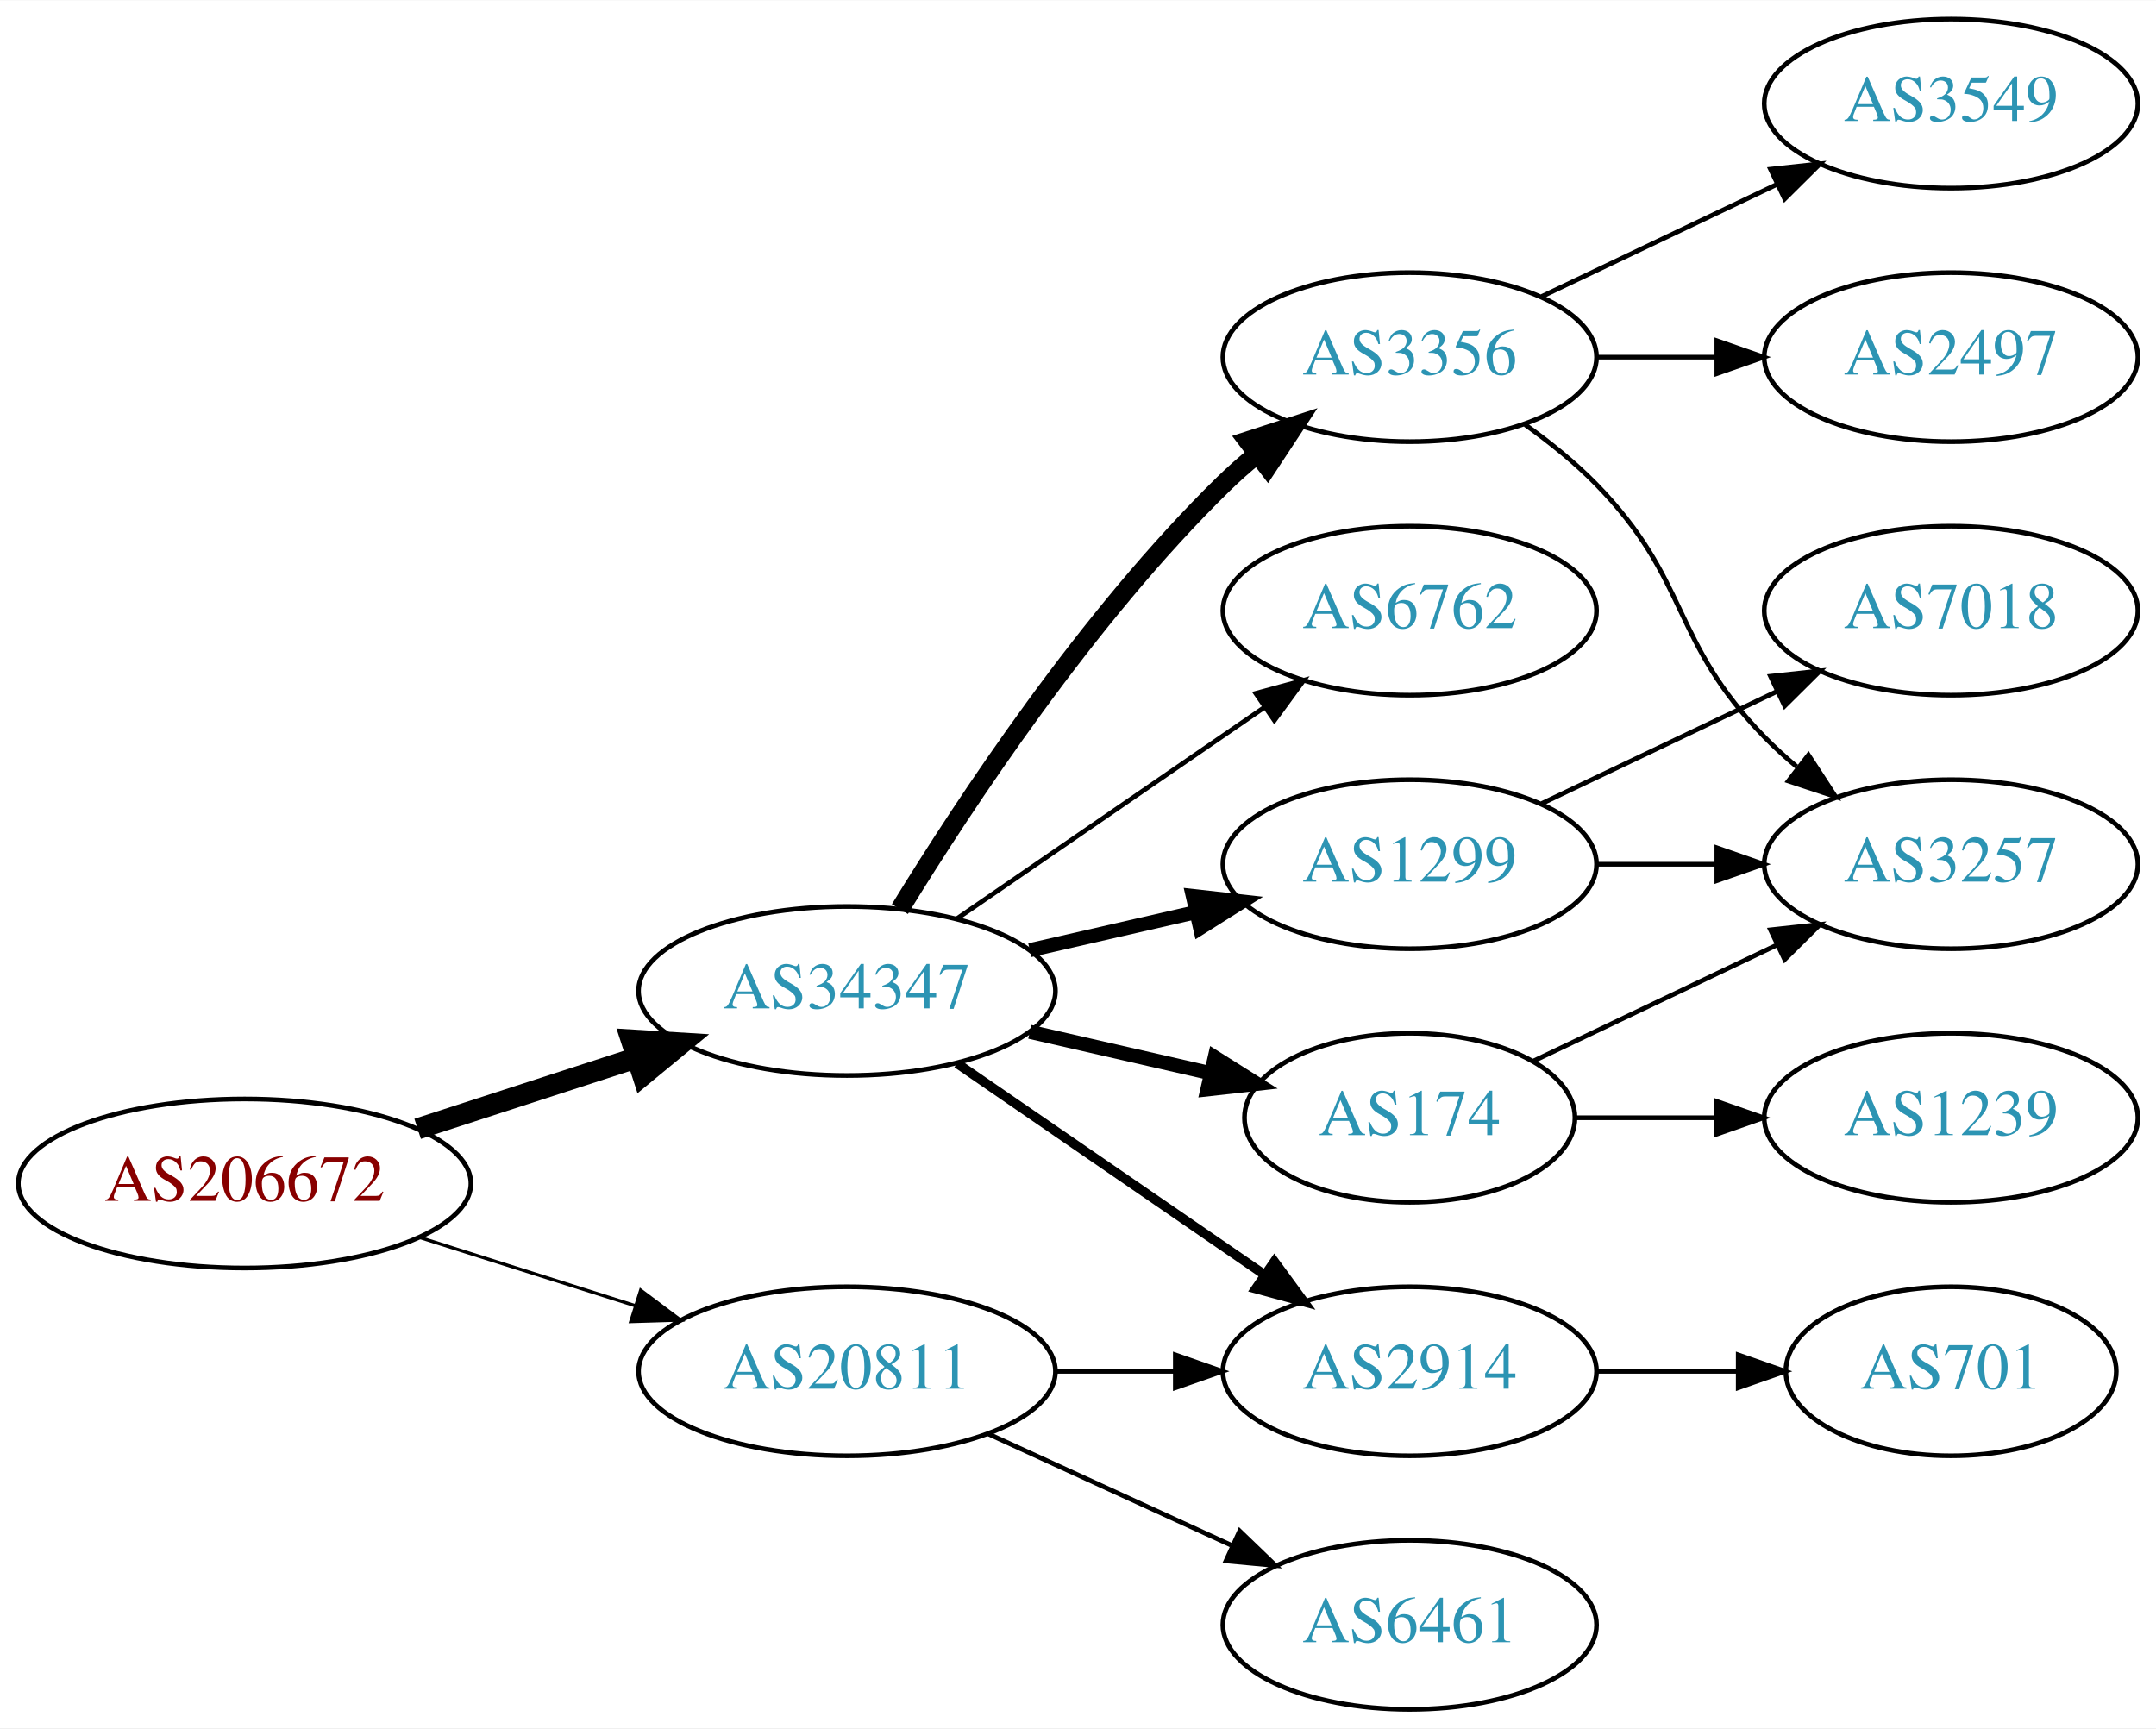
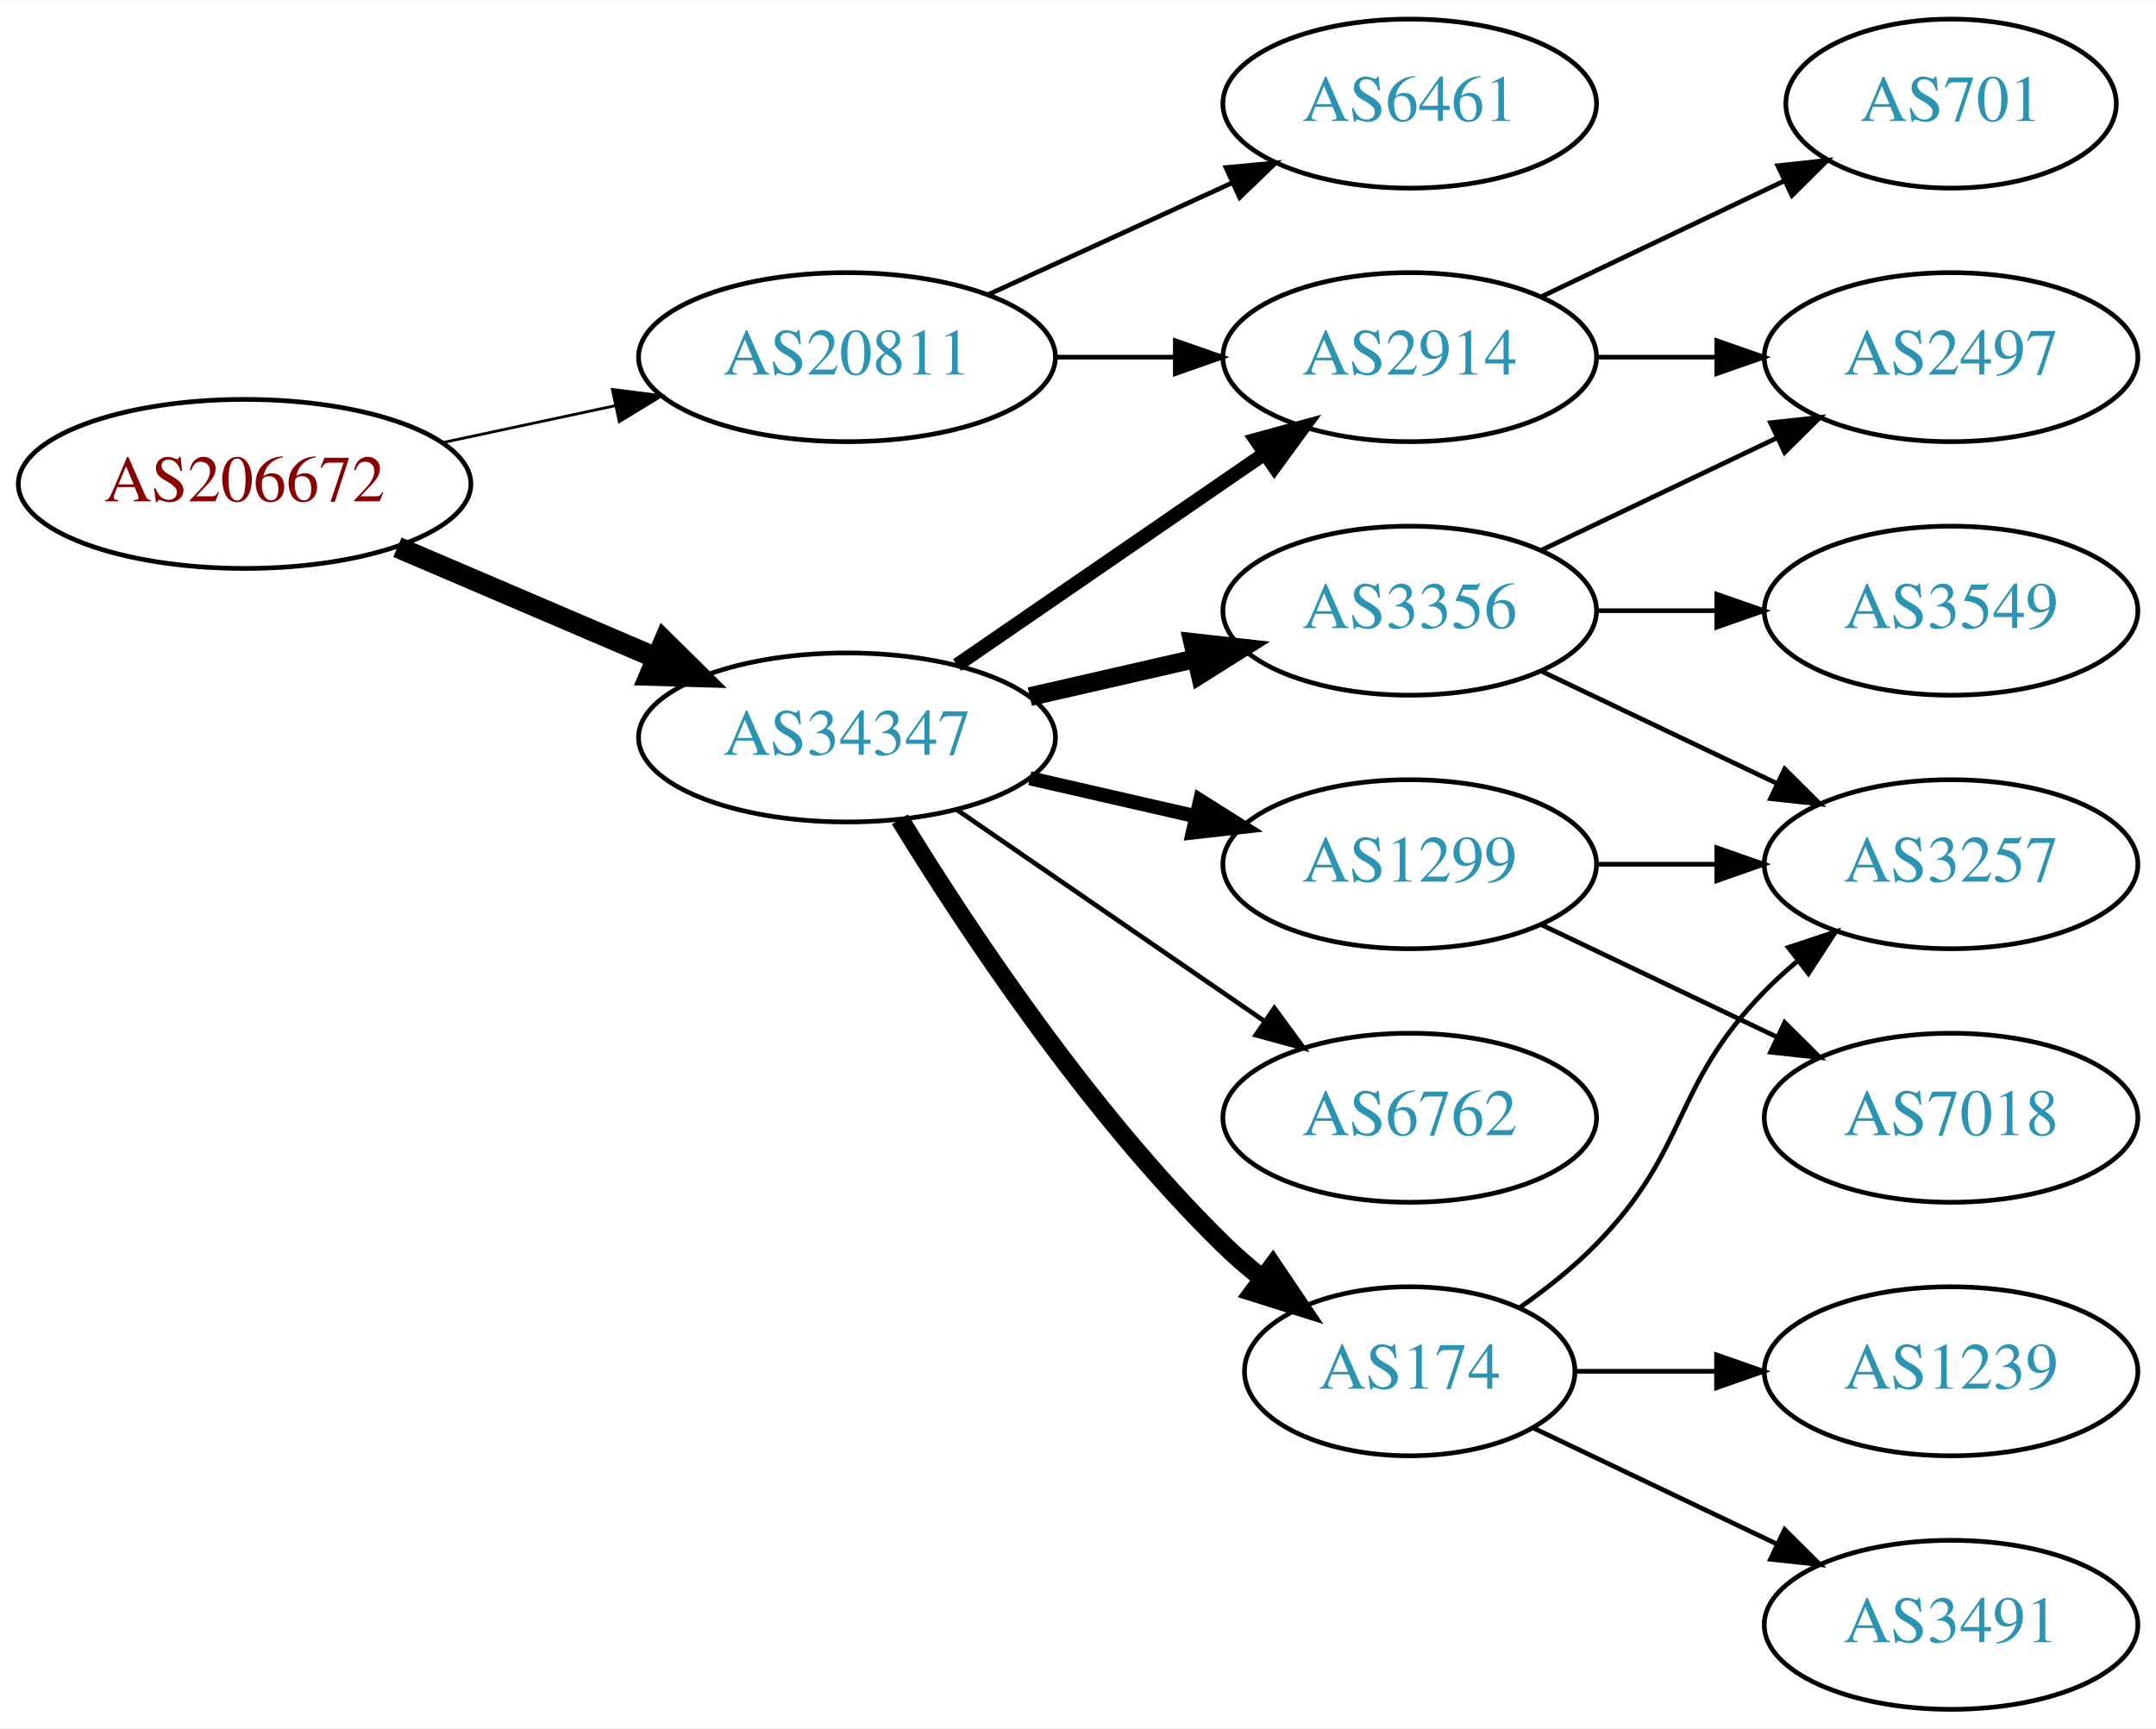
<svg xmlns="http://www.w3.org/2000/svg" xmlns:xlink="http://www.w3.org/1999/xlink" width="459pt" height="368pt" viewBox="0.00 0.00 459.17 368.00">
  <g id="graph0" class="graph" transform="scale(1 1) rotate(0) translate(4 364)">
    <polygon fill="white" stroke="none" points="-4,4 -4,-364 455.17,-364 455.17,4 -4,4" />
    <g id="node1" class="node">
      <g id="a_node1">
        <a xlink:href="/asn/206672" xlink:title="AS206672 ~ Logispin Austria GmbH [AT]">
-           <ellipse fill="#ffffff" stroke="black" cx="48.096" cy="-112" rx="48.192" ry="18" />
-           <text text-anchor="middle" x="48.096" y="-108.3" font-family="Times,serif" font-size="14.00" fill="#880000">AS206672</text>
+           <ellipse fill="#ffffff" stroke="black" cx="48.096" cy="-261" rx="48.192" ry="18" />
+           <text text-anchor="middle" x="48.096" y="-257.3" font-family="Times,serif" font-size="14.00" fill="#880000">AS206672</text>
        </a>
      </g>
    </g>
    <g id="node2" class="node">
      <g id="a_node2">
        <a xlink:href="/asn/20811" xlink:title="AS20811 ~ Brennercom S.p.A. [IT]">
-           <ellipse fill="#ffffff" stroke="black" cx="176.388" cy="-72" rx="44.393" ry="18" />
-           <text text-anchor="middle" x="176.388" y="-68.3" font-family="Times,serif" font-size="14.00" fill="#2c94b3">AS20811</text>
+           <ellipse fill="#ffffff" stroke="black" cx="176.388" cy="-288" rx="44.393" ry="18" />
+           <text text-anchor="middle" x="176.388" y="-284.3" font-family="Times,serif" font-size="14.00" fill="#2c94b3">AS20811</text>
        </a>
      </g>
    </g>
    <g id="edge1" class="edge">
-       <path fill="none" stroke="black" stroke-width="0.692" d="M85.286,-100.538C99.636,-95.993 116.272,-90.723 131.315,-85.959" />
-       <polygon fill="black" stroke="black" stroke-width="0.692" points="132.453,-89.27 140.93,-82.914 130.34,-82.597 132.453,-89.27" />
+       <path fill="none" stroke="black" stroke-width="0.6" d="M90.448,-269.841C102.138,-272.34 114.964,-275.082 127.027,-277.661" />
+       <polygon fill="black" stroke="black" stroke-width="0.6" points="126.428,-281.112 136.939,-279.78 127.891,-274.267 126.428,-281.112" />
    </g>
    <g id="node3" class="node">
      <g id="a_node3">
        <a xlink:href="/asn/34347" xlink:title="AS34347 ~ HALLAG Kommunal GmbH [AT]">
-           <ellipse fill="#ffffff" stroke="black" cx="176.388" cy="-153" rx="44.393" ry="18" />
-           <text text-anchor="middle" x="176.388" y="-149.3" font-family="Times,serif" font-size="14.00" fill="#2c94b3">AS34347</text>
+           <ellipse fill="#ffffff" stroke="black" cx="176.388" cy="-207" rx="44.393" ry="18" />
+           <text text-anchor="middle" x="176.388" y="-203.3" font-family="Times,serif" font-size="14.00" fill="#2c94b3">AS34347</text>
        </a>
      </g>
    </g>
    <g id="edge2" class="edge">
-       <path fill="none" stroke="black" stroke-width="4.5" d="M84.948,-123.639C99.425,-128.339 116.271,-133.808 131.474,-138.744" />
-       <polygon fill="black" stroke="black" stroke-width="4.5" points="130.458,-142.554 141.185,-141.896 132.89,-135.063 130.458,-142.554" />
+       <path fill="none" stroke="black" stroke-width="4.5" d="M80.639,-247.513C97.283,-240.396 117.873,-231.592 135.604,-224.011" />
+       <polygon fill="black" stroke="black" stroke-width="4.5" points="137.469,-227.495 145.116,-219.943 134.373,-220.255 137.469,-227.495" />
    </g>
    <g id="node4" class="node">
      <g id="a_node4">
        <a xlink:href="/asn/2914" xlink:title="AS2914 ~ NTT America, Inc. [US]">
-           <ellipse fill="#ffffff" stroke="black" cx="296.23" cy="-72" rx="39.794" ry="18" />
-           <text text-anchor="middle" x="296.23" y="-68.3" font-family="Times,serif" font-size="14.00" fill="#2c94b3">AS2914</text>
+           <ellipse fill="#ffffff" stroke="black" cx="296.23" cy="-288" rx="39.794" ry="18" />
+           <text text-anchor="middle" x="296.23" y="-284.3" font-family="Times,serif" font-size="14.00" fill="#2c94b3">AS2914</text>
        </a>
      </g>
    </g>
    <g id="edge3" class="edge">
-       <path fill="none" stroke="black" d="M220.599,-72C228.911,-72 237.674,-72 246.156,-72" />
-       <polygon fill="black" stroke="black" points="246.315,-75.5 256.315,-72 246.315,-68.5 246.315,-75.5" />
+       <path fill="none" stroke="black" d="M220.599,-288C228.911,-288 237.674,-288 246.156,-288" />
+       <polygon fill="black" stroke="black" points="246.315,-291.5 256.315,-288 246.315,-284.5 246.315,-291.5" />
    </g>
    <g id="node5" class="node">
      <g id="a_node5">
        <a xlink:href="/asn/6461" xlink:title="AS6461 ~ Zayo Bandwidth [US]">
-           <ellipse fill="#ffffff" stroke="black" cx="296.23" cy="-18" rx="39.794" ry="18" />
-           <text text-anchor="middle" x="296.23" y="-14.3" font-family="Times,serif" font-size="14.00" fill="#2c94b3">AS6461</text>
+           <ellipse fill="#ffffff" stroke="black" cx="296.23" cy="-342" rx="39.794" ry="18" />
+           <text text-anchor="middle" x="296.23" y="-338.3" font-family="Times,serif" font-size="14.00" fill="#2c94b3">AS6461</text>
        </a>
      </g>
    </g>
    <g id="edge4" class="edge">
-       <path fill="none" stroke="black" d="M206.517,-58.652C222.128,-51.498 241.526,-42.609 258.198,-34.969" />
-       <polygon fill="black" stroke="black" points="260.017,-37.986 267.65,-30.638 257.101,-31.622 260.017,-37.986" />
-     </g>
-     <g id="edge5" class="edge">
-       <path fill="none" stroke="black" stroke-width="2" d="M199.83,-137.574C218.412,-124.802 244.972,-106.545 265.352,-92.537" />
-       <polygon fill="black" stroke="black" stroke-width="2" points="267.408,-95.371 273.666,-86.822 263.443,-89.602 267.408,-95.371" />
+       <path fill="none" stroke="black" d="M206.517,-301.348C222.128,-308.502 241.526,-317.391 258.198,-325.03" />
+       <polygon fill="black" stroke="black" points="257.101,-328.378 267.65,-329.362 260.017,-322.014 257.101,-328.378" />
+     </g>
+     <g id="edge9" class="edge">
+       <path fill="none" stroke="black" stroke-width="3" d="M199.83,-222.426C218.412,-235.198 244.972,-253.455 265.352,-267.463" />
+       <polygon fill="black" stroke="black" stroke-width="3" points="263.443,-270.398 273.666,-273.178 267.408,-264.629 263.443,-270.398" />
    </g>
    <g id="node6" class="node">
      <g id="a_node6">
+         <a xlink:href="/asn/3356" xlink:title="AS3356 ~ Level 3 Parent, LLC [US]">
+           <ellipse fill="#ffffff" stroke="black" cx="296.23" cy="-234" rx="39.794" ry="18" />
+           <text text-anchor="middle" x="296.23" y="-230.3" font-family="Times,serif" font-size="14.00" fill="#2c94b3">AS3356</text>
+         </a>
+       </g>
+     </g>
+     <g id="edge5" class="edge">
+       <path fill="none" stroke="black" stroke-width="4" d="M215.322,-215.692C226.563,-218.267 238.976,-221.111 250.599,-223.774" />
+       <polygon fill="black" stroke="black" stroke-width="4" points="250.031,-227.235 260.56,-226.057 251.595,-220.412 250.031,-227.235" />
+     </g>
+     <g id="node7" class="node">
+       <g id="a_node7">
        <a xlink:href="/asn/1299" xlink:title="AS1299 ~ Telia Carrier [EU]">
          <ellipse fill="#ffffff" stroke="black" cx="296.23" cy="-180" rx="39.794" ry="18" />
          <text text-anchor="middle" x="296.23" y="-176.3" font-family="Times,serif" font-size="14.00" fill="#2c94b3">AS1299</text>
        </a>
      </g>
    </g>
    <g id="edge6" class="edge">
-       <path fill="none" stroke="black" stroke-width="3" d="M215.322,-161.692C226.563,-164.267 238.976,-167.111 250.599,-169.774" />
-       <polygon fill="black" stroke="black" stroke-width="3" points="250.031,-173.235 260.56,-172.057 251.595,-166.412 250.031,-173.235" />
-     </g>
-     <g id="node7" class="node">
-       <g id="a_node7">
-         <a xlink:href="/asn/174" xlink:title="AS174 ~ Cogent Communications [US]">
-           <ellipse fill="#ffffff" stroke="black" cx="296.23" cy="-126" rx="35.194" ry="18" />
-           <text text-anchor="middle" x="296.23" y="-122.3" font-family="Times,serif" font-size="14.00" fill="#2c94b3">AS174</text>
-         </a>
-       </g>
-     </g>
-     <g id="edge7" class="edge">
-       <path fill="none" stroke="black" stroke-width="3" d="M215.322,-144.308C227.639,-141.486 241.364,-138.342 253.915,-135.466" />
-       <polygon fill="black" stroke="black" stroke-width="3" points="254.714,-138.874 263.68,-133.229 253.15,-132.051 254.714,-138.874" />
+       <path fill="none" stroke="black" stroke-width="3" d="M215.322,-198.308C226.563,-195.733 238.976,-192.889 250.599,-190.226" />
+       <polygon fill="black" stroke="black" stroke-width="3" points="251.595,-193.588 260.56,-187.943 250.031,-186.765 251.595,-193.588" />
    </g>
    <g id="node8" class="node">
      <g id="a_node8">
-         <a xlink:href="/asn/3356" xlink:title="AS3356 ~ Level 3 Parent, LLC [US]">
-           <ellipse fill="#ffffff" stroke="black" cx="296.23" cy="-288" rx="39.794" ry="18" />
-           <text text-anchor="middle" x="296.23" y="-284.3" font-family="Times,serif" font-size="14.00" fill="#2c94b3">AS3356</text>
-         </a>
-       </g>
-     </g>
-     <g id="edge8" class="edge">
-       <path fill="none" stroke="black" stroke-width="4" d="M187.653,-170.44C201.462,-192.991 227.651,-232.722 256.584,-261 258.724,-263.092 261.041,-265.137 263.441,-267.106" />
-       <polygon fill="black" stroke="black" stroke-width="4" points="261.708,-270.185 271.782,-273.464 265.951,-264.618 261.708,-270.185" />
+         <a xlink:href="/asn/6762" xlink:title="AS6762 ~ TELECOM ITALIA SPARKLE S.p.A. [IT]">
+           <ellipse fill="#ffffff" stroke="black" cx="296.23" cy="-126" rx="39.794" ry="18" />
+           <text text-anchor="middle" x="296.23" y="-122.3" font-family="Times,serif" font-size="14.00" fill="#2c94b3">AS6762</text>
+         </a>
+       </g>
+     </g>
+     <g id="edge7" class="edge">
+       <path fill="none" stroke="black" d="M199.83,-191.574C218.412,-178.802 244.972,-160.545 265.352,-146.537" />
+       <polygon fill="black" stroke="black" points="267.408,-149.371 273.666,-140.822 263.443,-143.602 267.408,-149.371" />
    </g>
    <g id="node9" class="node">
      <g id="a_node9">
-         <a xlink:href="/asn/6762" xlink:title="AS6762 ~ TELECOM ITALIA SPARKLE S.p.A. [IT]">
-           <ellipse fill="#ffffff" stroke="black" cx="296.23" cy="-234" rx="39.794" ry="18" />
-           <text text-anchor="middle" x="296.23" y="-230.3" font-family="Times,serif" font-size="14.00" fill="#2c94b3">AS6762</text>
-         </a>
-       </g>
-     </g>
-     <g id="edge9" class="edge">
-       <path fill="none" stroke="black" d="M199.83,-168.426C218.412,-181.198 244.972,-199.455 265.352,-213.463" />
-       <polygon fill="black" stroke="black" points="263.443,-216.398 273.666,-219.178 267.408,-210.629 263.443,-216.398" />
-     </g>
-     <g id="node15" class="node">
-       <g id="a_node15">
-         <a xlink:href="/asn/701" xlink:title="AS701 ~ UUNET [US]">
-           <ellipse fill="#ffffff" stroke="black" cx="411.523" cy="-72" rx="35.194" ry="18" />
-           <text text-anchor="middle" x="411.523" y="-68.3" font-family="Times,serif" font-size="14.00" fill="#2c94b3">AS701</text>
-         </a>
-       </g>
-     </g>
-     <g id="edge17" class="edge">
-       <path fill="none" stroke="black" d="M335.902,-72C345.608,-72 356.098,-72 366.061,-72" />
-       <polygon fill="black" stroke="black" points="366.198,-75.5 376.198,-72 366.198,-68.5 366.198,-75.5" />
+         <a xlink:href="/asn/174" xlink:title="AS174 ~ Cogent Communications [US]">
+           <ellipse fill="#ffffff" stroke="black" cx="296.23" cy="-72" rx="35.194" ry="18" />
+           <text text-anchor="middle" x="296.23" y="-68.3" font-family="Times,serif" font-size="14.00" fill="#2c94b3">AS174</text>
+         </a>
+       </g>
+     </g>
+     <g id="edge8" class="edge">
+       <path fill="none" stroke="black" stroke-width="4" d="M187.653,-189.56C201.462,-167.009 227.651,-127.278 256.584,-99 259.119,-96.522 261.903,-94.11 264.778,-91.812" />
+       <polygon fill="black" stroke="black" stroke-width="4" points="267.074,-94.466 272.994,-85.679 262.887,-88.856 267.074,-94.466" />
    </g>
    <g id="node10" class="node">
      <g id="a_node10">
-         <a xlink:href="/asn/7018" xlink:title="AS7018 ~ AT&amp;T Services, Inc. [US]">
-           <ellipse fill="#ffffff" stroke="black" cx="411.523" cy="-234" rx="39.794" ry="18" />
-           <text text-anchor="middle" x="411.523" y="-230.3" font-family="Times,serif" font-size="14.00" fill="#2c94b3">AS7018</text>
-         </a>
-       </g>
+         <a xlink:href="/asn/2497" xlink:title="AS2497 ~ Internet Initiative Japan Inc. [JP]">
+           <ellipse fill="#ffffff" stroke="black" cx="411.523" cy="-288" rx="39.794" ry="18" />
+           <text text-anchor="middle" x="411.523" y="-284.3" font-family="Times,serif" font-size="14.00" fill="#2c94b3">AS2497</text>
+         </a>
+       </g>
+     </g>
+     <g id="edge19" class="edge">
+       <path fill="none" stroke="black" d="M335.902,-288C344.105,-288 352.869,-288 361.401,-288" />
+       <polygon fill="black" stroke="black" points="361.641,-291.5 371.641,-288 361.641,-284.5 361.641,-291.5" />
+     </g>
+     <g id="node16" class="node">
+       <g id="a_node16">
+         <a xlink:href="/asn/701" xlink:title="AS701 ~ UUNET [US]">
+           <ellipse fill="#ffffff" stroke="black" cx="411.523" cy="-342" rx="35.194" ry="18" />
+           <text text-anchor="middle" x="411.523" y="-338.3" font-family="Times,serif" font-size="14.00" fill="#2c94b3">AS701</text>
+         </a>
+       </g>
+     </g>
+     <g id="edge18" class="edge">
+       <path fill="none" stroke="black" d="M324.367,-300.934C339.798,-308.29 359.284,-317.577 375.819,-325.459" />
+       <polygon fill="black" stroke="black" points="374.628,-328.768 385.161,-329.911 377.64,-322.449 374.628,-328.768" />
    </g>
    <g id="edge10" class="edge">
-       <path fill="none" stroke="black" d="M324.367,-192.934C339.361,-200.081 358.182,-209.052 374.405,-216.785" />
-       <polygon fill="black" stroke="black" points="373.075,-220.028 383.608,-221.171 376.087,-213.709 373.075,-220.028" />
+       <path fill="none" stroke="black" d="M324.367,-246.934C339.361,-254.081 358.182,-263.052 374.405,-270.785" />
+       <polygon fill="black" stroke="black" points="373.075,-274.028 383.608,-275.171 376.087,-267.709 373.075,-274.028" />
    </g>
    <g id="node11" class="node">
      <g id="a_node11">
+         <a xlink:href="/asn/3549" xlink:title="AS3549 ~ Level 3 Parent, LLC [US]">
+           <ellipse fill="#ffffff" stroke="black" cx="411.523" cy="-234" rx="39.794" ry="18" />
+           <text text-anchor="middle" x="411.523" y="-230.3" font-family="Times,serif" font-size="14.00" fill="#2c94b3">AS3549</text>
+         </a>
+       </g>
+     </g>
+     <g id="edge11" class="edge">
+       <path fill="none" stroke="black" d="M335.902,-234C344.105,-234 352.869,-234 361.401,-234" />
+       <polygon fill="black" stroke="black" points="361.641,-237.5 371.641,-234 361.641,-230.5 361.641,-237.5" />
+     </g>
+     <g id="node12" class="node">
+       <g id="a_node12">
        <a xlink:href="/asn/3257" xlink:title="AS3257 ~ GTT [DE]">
          <ellipse fill="#ffffff" stroke="black" cx="411.523" cy="-180" rx="39.794" ry="18" />
          <text text-anchor="middle" x="411.523" y="-176.3" font-family="Times,serif" font-size="14.00" fill="#2c94b3">AS3257</text>
        </a>
      </g>
    </g>
-     <g id="edge11" class="edge">
+     <g id="edge12" class="edge">
+       <path fill="none" stroke="black" d="M324.367,-221.066C339.361,-213.919 358.182,-204.948 374.405,-197.215" />
+       <polygon fill="black" stroke="black" points="376.087,-200.291 383.608,-192.829 373.075,-193.972 376.087,-200.291" />
+     </g>
+     <g id="edge13" class="edge">
      <path fill="none" stroke="black" d="M335.902,-180C344.105,-180 352.869,-180 361.401,-180" />
      <polygon fill="black" stroke="black" points="361.641,-183.5 371.641,-180 361.641,-176.5 361.641,-183.5" />
    </g>
-     <g id="edge15" class="edge">
-       <path fill="none" stroke="black" d="M322.655,-138.119C337.958,-145.413 357.681,-154.814 374.563,-162.86" />
-       <polygon fill="black" stroke="black" points="373.071,-166.026 383.604,-167.169 376.082,-159.707 373.071,-166.026" />
+     <g id="node13" class="node">
+       <g id="a_node13">
+         <a xlink:href="/asn/7018" xlink:title="AS7018 ~ AT&amp;T Services, Inc. [US]">
+           <ellipse fill="#ffffff" stroke="black" cx="411.523" cy="-126" rx="39.794" ry="18" />
+           <text text-anchor="middle" x="411.523" y="-122.3" font-family="Times,serif" font-size="14.00" fill="#2c94b3">AS7018</text>
+         </a>
+       </g>
+     </g>
+     <g id="edge14" class="edge">
+       <path fill="none" stroke="black" d="M324.367,-167.066C339.361,-159.919 358.182,-150.948 374.405,-143.215" />
+       <polygon fill="black" stroke="black" points="376.087,-146.291 383.608,-138.829 373.075,-139.972 376.087,-146.291" />
+     </g>
+     <g id="edge16" class="edge">
+       <path fill="none" stroke="black" d="M319.613,-85.532C325.255,-89.49 331.068,-94.086 335.877,-99 356.049,-119.617 351.704,-132.383 371.877,-153 373.969,-155.139 376.253,-157.218 378.63,-159.21" />
+       <polygon fill="black" stroke="black" points="376.873,-162.275 386.929,-165.611 381.148,-156.732 376.873,-162.275" />
    </g>
    <g id="node14" class="node">
      <g id="a_node14">
        <a xlink:href="/asn/1239" xlink:title="AS1239 ~ Sprint [US]">
-           <ellipse fill="#ffffff" stroke="black" cx="411.523" cy="-126" rx="39.794" ry="18" />
-           <text text-anchor="middle" x="411.523" y="-122.3" font-family="Times,serif" font-size="14.00" fill="#2c94b3">AS1239</text>
-         </a>
-       </g>
-     </g>
-     <g id="edge16" class="edge">
-       <path fill="none" stroke="black" d="M331.529,-126C340.906,-126 351.257,-126 361.291,-126" />
-       <polygon fill="black" stroke="black" points="361.58,-129.5 371.58,-126 361.58,-122.5 361.58,-129.5" />
-     </g>
-     <g id="edge14" class="edge">
-       <path fill="none" stroke="black" d="M320.824,-273.611C326.08,-269.852 331.412,-265.563 335.877,-261 356.049,-240.383 351.704,-227.617 371.877,-207 373.969,-204.861 376.253,-202.782 378.63,-200.79" />
-       <polygon fill="black" stroke="black" points="381.148,-203.268 386.929,-194.389 376.873,-197.725 381.148,-203.268" />
-     </g>
-     <g id="node12" class="node">
-       <g id="a_node12">
-         <a xlink:href="/asn/2497" xlink:title="AS2497 ~ Internet Initiative Japan Inc. [JP]">
-           <ellipse fill="#ffffff" stroke="black" cx="411.523" cy="-288" rx="39.794" ry="18" />
-           <text text-anchor="middle" x="411.523" y="-284.3" font-family="Times,serif" font-size="14.00" fill="#2c94b3">AS2497</text>
-         </a>
-       </g>
-     </g>
-     <g id="edge12" class="edge">
-       <path fill="none" stroke="black" d="M335.902,-288C344.105,-288 352.869,-288 361.401,-288" />
-       <polygon fill="black" stroke="black" points="361.641,-291.5 371.641,-288 361.641,-284.5 361.641,-291.5" />
-     </g>
-     <g id="node13" class="node">
-       <g id="a_node13">
-         <a xlink:href="/asn/3549" xlink:title="AS3549 ~ Level 3 Parent, LLC [US]">
-           <ellipse fill="#ffffff" stroke="black" cx="411.523" cy="-342" rx="39.794" ry="18" />
-           <text text-anchor="middle" x="411.523" y="-338.3" font-family="Times,serif" font-size="14.00" fill="#2c94b3">AS3549</text>
-         </a>
-       </g>
-     </g>
-     <g id="edge13" class="edge">
-       <path fill="none" stroke="black" d="M324.367,-300.934C339.361,-308.081 358.182,-317.052 374.405,-324.785" />
-       <polygon fill="black" stroke="black" points="373.075,-328.028 383.608,-329.171 376.087,-321.709 373.075,-328.028" />
+           <ellipse fill="#ffffff" stroke="black" cx="411.523" cy="-72" rx="39.794" ry="18" />
+           <text text-anchor="middle" x="411.523" y="-68.3" font-family="Times,serif" font-size="14.00" fill="#2c94b3">AS1239</text>
+         </a>
+       </g>
+     </g>
+     <g id="edge15" class="edge">
+       <path fill="none" stroke="black" d="M331.529,-72C340.906,-72 351.257,-72 361.291,-72" />
+       <polygon fill="black" stroke="black" points="361.58,-75.5 371.58,-72 361.58,-68.5 361.58,-75.5" />
+     </g>
+     <g id="node15" class="node">
+       <g id="a_node15">
+         <a xlink:href="/asn/3491" xlink:title="AS3491 ~ PCCW Global, Inc. [US]">
+           <ellipse fill="#ffffff" stroke="black" cx="411.523" cy="-18" rx="39.794" ry="18" />
+           <text text-anchor="middle" x="411.523" y="-14.3" font-family="Times,serif" font-size="14.00" fill="#2c94b3">AS3491</text>
+         </a>
+       </g>
+     </g>
+     <g id="edge17" class="edge">
+       <path fill="none" stroke="black" d="M322.655,-59.881C337.958,-52.587 357.681,-43.187 374.563,-35.14" />
+       <polygon fill="black" stroke="black" points="376.082,-38.293 383.604,-30.831 373.071,-31.974 376.082,-38.293" />
    </g>
  </g>
</svg>
